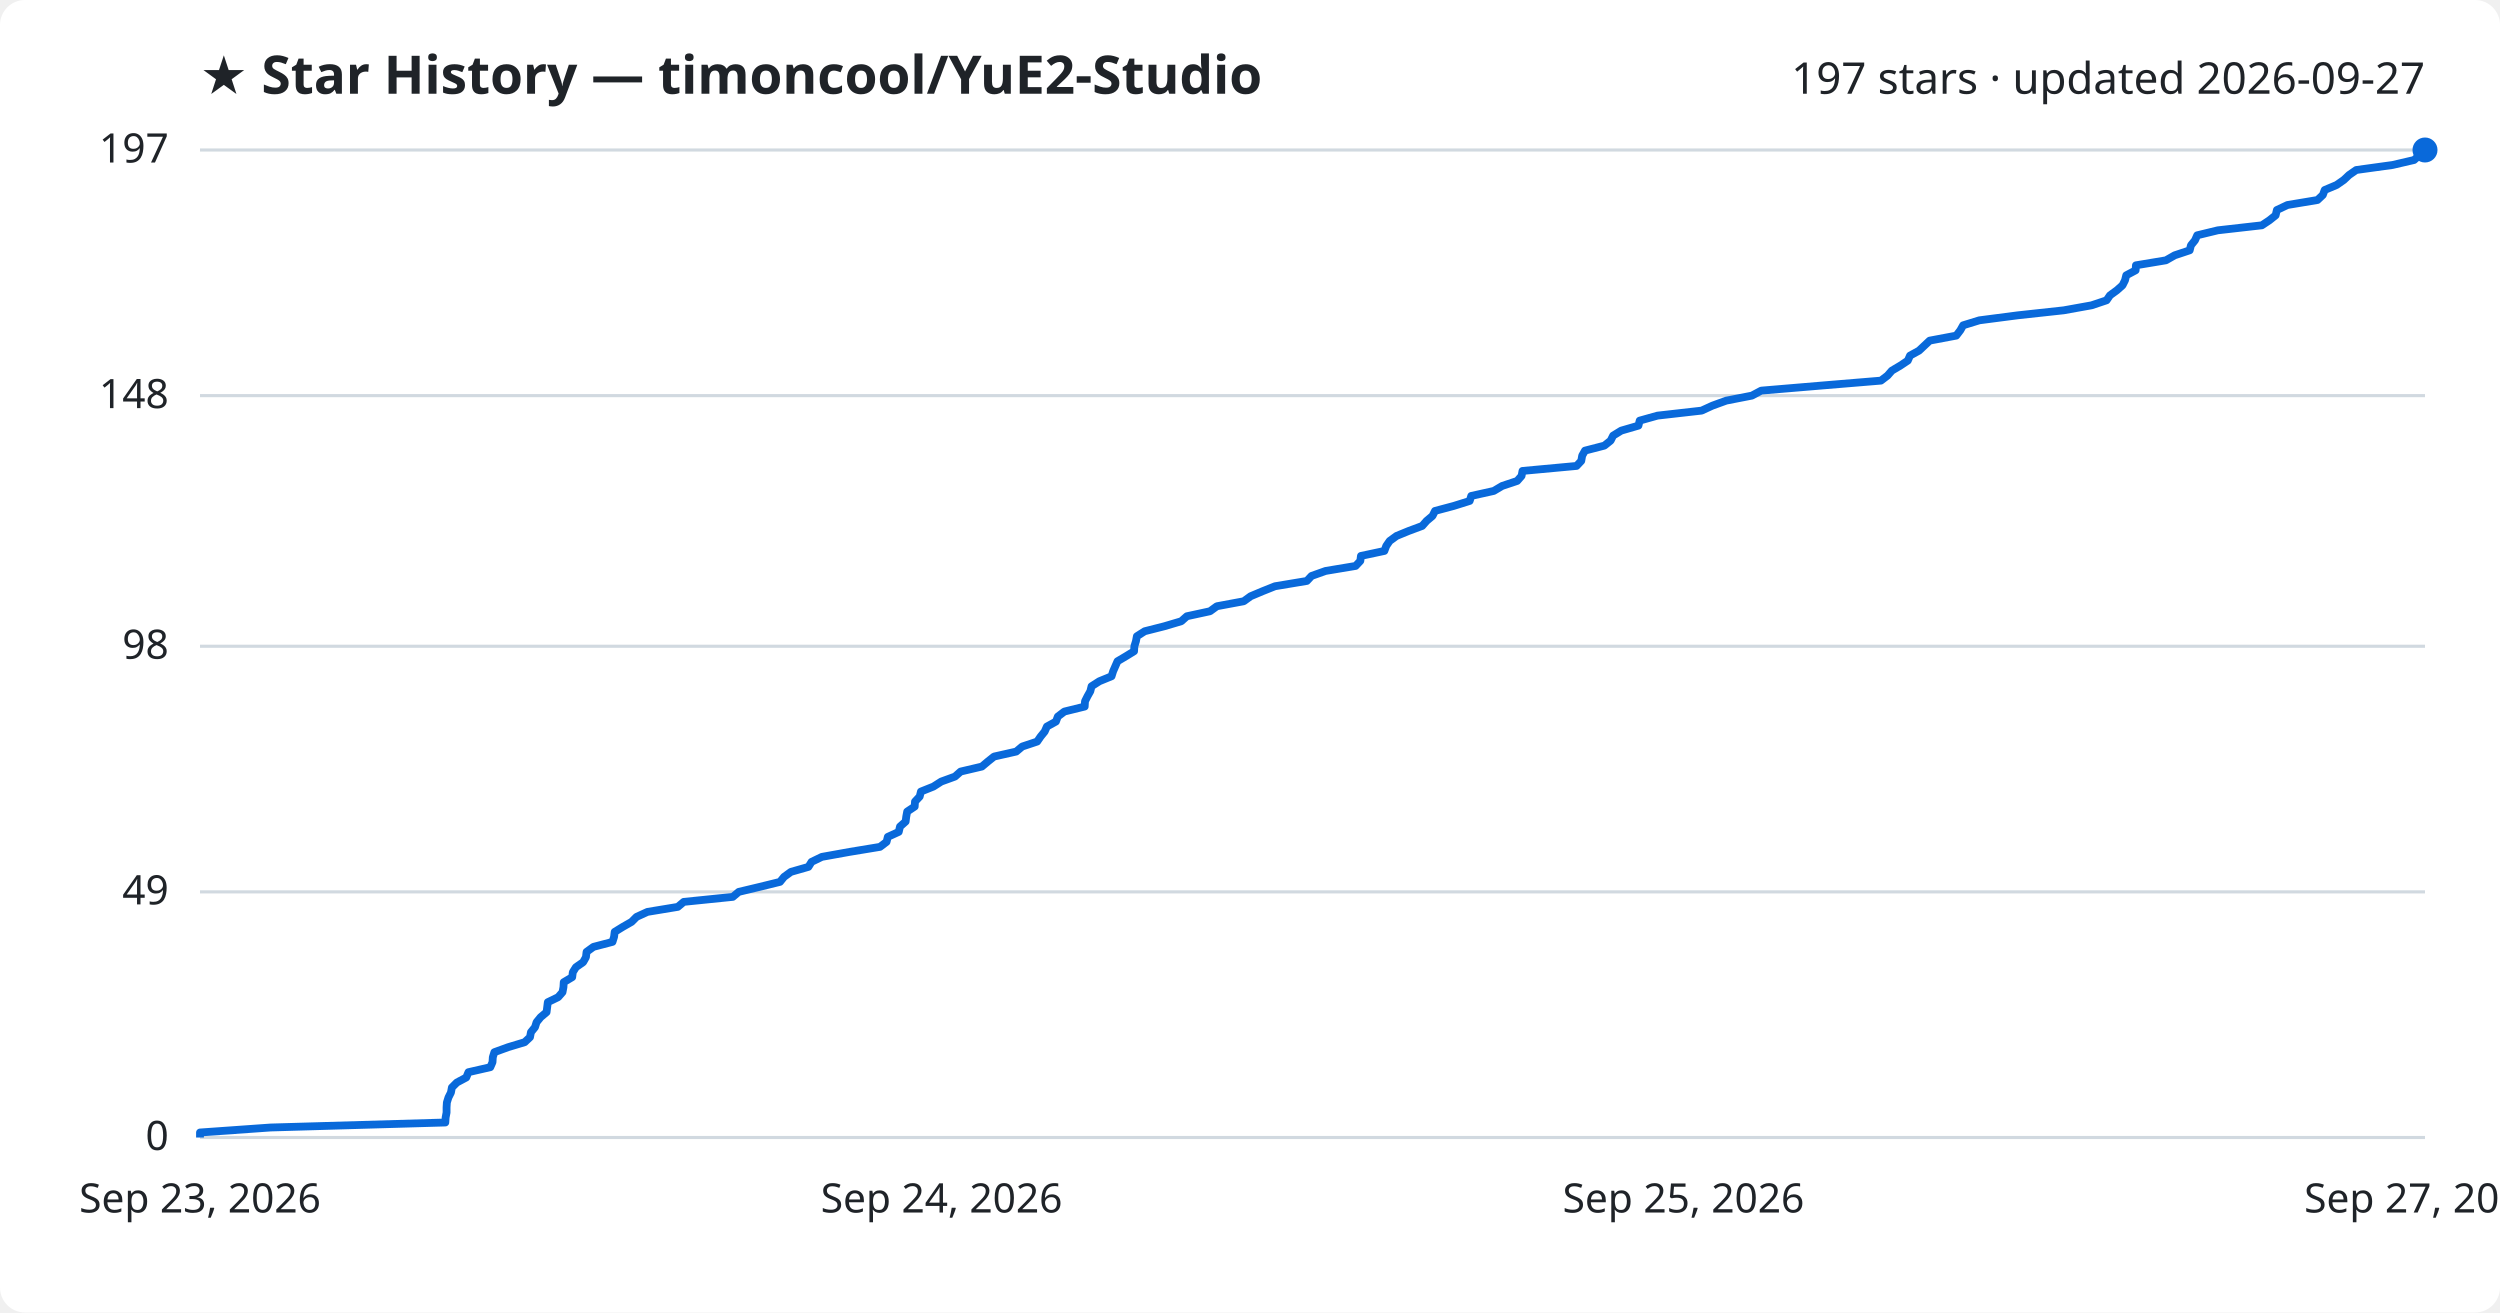
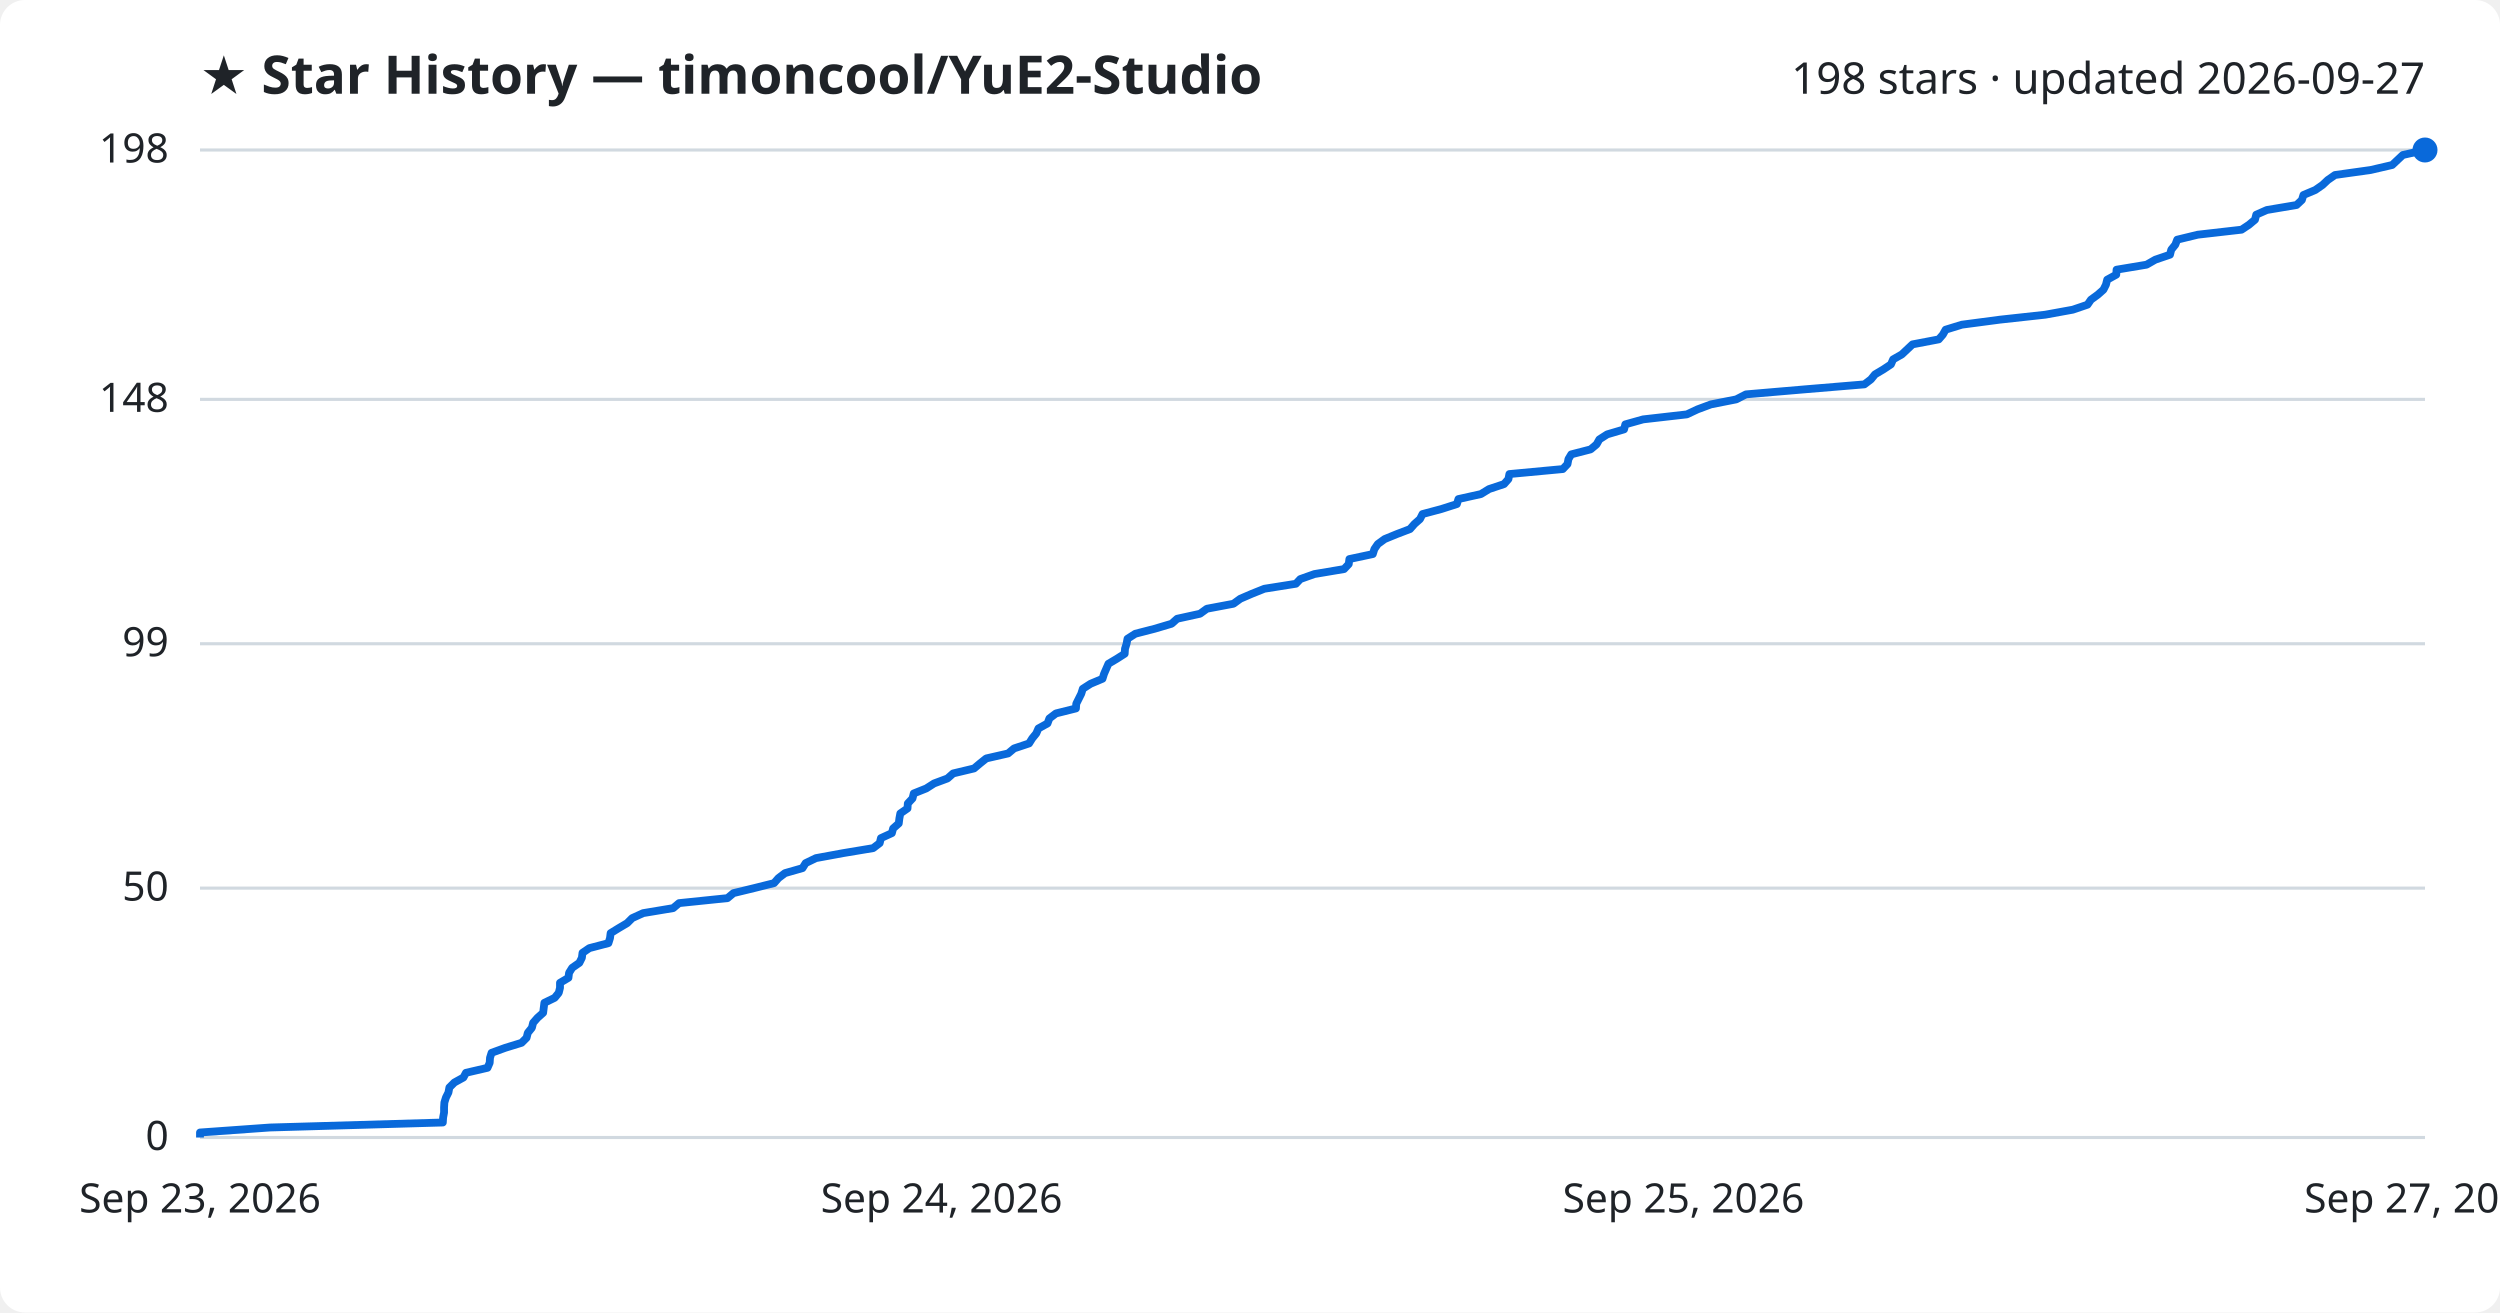
<svg xmlns="http://www.w3.org/2000/svg" viewBox="0 0 800 420" font-family="Segoe UI, sans-serif">
  <rect width="800" height="420" fill="#ffffff" rx="8" />
  <text x="64" y="30" fill="#1f2328" font-size="17" font-weight="700">★ Star History — timoncool/YuE2-Studio</text>
-   <text x="776" y="30" fill="#1f2328" font-size="14" text-anchor="end">197 stars · updated 2026-09-27</text>
+   <text x="776" y="30" fill="#1f2328" font-size="14" text-anchor="end">198 stars · updated 2026-09-27</text>
  <line x1="64" y1="364.0" x2="776" y2="364.0" stroke="#d1d9e0" stroke-width="1" />
  <text x="54" y="368.0" fill="#1f2328" font-size="13" text-anchor="end">0</text>
-   <line x1="64" y1="285.4" x2="776" y2="285.4" stroke="#d1d9e0" stroke-width="1" />
-   <text x="54" y="289.4" fill="#1f2328" font-size="13" text-anchor="end">49</text>
-   <line x1="64" y1="206.8" x2="776" y2="206.8" stroke="#d1d9e0" stroke-width="1" />
-   <text x="54" y="210.8" fill="#1f2328" font-size="13" text-anchor="end">98</text>
-   <line x1="64" y1="126.6" x2="776" y2="126.6" stroke="#d1d9e0" stroke-width="1" />
-   <text x="54" y="130.6" fill="#1f2328" font-size="13" text-anchor="end">148</text>
+   <line x1="64" y1="284.2" x2="776" y2="284.2" stroke="#d1d9e0" stroke-width="1" />
+   <text x="54" y="288.2" fill="#1f2328" font-size="13" text-anchor="end">50</text>
+   <line x1="64" y1="206.0" x2="776" y2="206.0" stroke="#d1d9e0" stroke-width="1" />
+   <text x="54" y="210.0" fill="#1f2328" font-size="13" text-anchor="end">99</text>
+   <line x1="64" y1="127.8" x2="776" y2="127.8" stroke="#d1d9e0" stroke-width="1" />
+   <text x="54" y="131.8" fill="#1f2328" font-size="13" text-anchor="end">148</text>
  <line x1="64" y1="48.0" x2="776" y2="48.0" stroke="#d1d9e0" stroke-width="1" />
-   <text x="54" y="52.0" fill="#1f2328" font-size="13" text-anchor="end">197</text>
-   <path d="M64.0,364.0 L64.0,362.4 L86.6,360.8 L142.5,359.2 L142.6,357.6 L142.9,356.0 L142.9,354.4 L143.0,352.8 L143.5,351.2 L144.3,349.6 L144.6,348.0 L146.2,346.4 L149.2,344.8 L149.9,343.1 L156.9,341.5 L157.6,339.9 L157.7,338.3 L158.2,336.7 L162.6,335.1 L167.9,333.5 L169.6,331.9 L169.9,330.3 L171.2,328.7 L171.7,327.1 L173.0,325.5 L174.9,323.9 L175.1,322.3 L175.3,320.7 L178.6,319.1 L180.0,317.5 L180.3,315.9 L180.4,314.3 L183.1,312.7 L183.3,311.1 L184.3,309.5 L186.6,307.9 L187.5,306.3 L187.7,304.6 L189.9,303.0 L196.0,301.4 L196.5,299.8 L196.7,298.2 L199.3,296.6 L202.1,295.0 L203.7,293.4 L207.2,291.8 L216.9,290.2 L218.8,288.6 L234.5,287.0 L236.4,285.4 L243.1,283.8 L249.6,282.2 L250.9,280.6 L253.1,279.0 L258.7,277.4 L259.7,275.8 L263.0,274.2 L271.9,272.6 L281.6,271.0 L283.7,269.4 L284.1,267.8 L287.6,266.2 L288.0,264.5 L289.8,262.9 L290.0,261.3 L290.3,259.7 L292.7,258.1 L292.8,256.5 L294.3,254.9 L294.7,253.3 L298.7,251.7 L301.2,250.1 L305.6,248.5 L307.4,246.9 L314.2,245.3 L316.1,243.7 L318.1,242.1 L325.2,240.5 L327.1,238.9 L331.9,237.3 L333.0,235.7 L334.3,234.1 L335.0,232.5 L337.9,230.9 L338.5,229.3 L340.6,227.7 L347.1,226.1 L347.2,224.4 L348.0,222.8 L348.9,221.2 L349.3,219.6 L351.8,218.0 L355.7,216.4 L356.2,214.8 L356.9,213.2 L357.6,211.6 L360.3,210.0 L362.9,208.4 L363.0,206.8 L363.5,205.2 L363.8,203.6 L366.3,202.0 L372.6,200.4 L378.0,198.8 L379.8,197.2 L387.2,195.6 L389.4,194.0 L398.0,192.4 L400.2,190.8 L404.0,189.2 L408.0,187.6 L418.2,185.9 L419.7,184.3 L424.2,182.7 L433.8,181.1 L435.3,179.5 L435.5,177.9 L443.0,176.3 L443.6,174.7 L444.7,173.1 L446.9,171.5 L450.8,169.9 L455.1,168.3 L456.5,166.7 L458.4,165.1 L459.2,163.5 L465.2,161.9 L470.3,160.3 L470.8,158.7 L478.0,157.1 L480.7,155.5 L485.5,153.9 L486.9,152.3 L487.2,150.7 L504.5,149.1 L506.0,147.5 L506.3,145.8 L507.2,144.2 L513.4,142.6 L515.4,141.0 L516.2,139.4 L518.8,137.8 L524.3,136.2 L524.7,134.6 L530.4,133.0 L544.5,131.4 L548.0,129.8 L552.4,128.2 L560.6,126.6 L563.6,125.0 L582.6,123.4 L601.9,121.8 L604.0,120.2 L605.4,118.6 L608.1,117.0 L610.5,115.4 L611.2,113.8 L614.1,112.2 L615.8,110.6 L617.5,109.0 L626.0,107.4 L627.3,105.7 L628.2,104.1 L633.4,102.5 L645.7,100.9 L660.4,99.3 L669.3,97.7 L674.1,96.1 L675.2,94.5 L677.4,92.9 L679.2,91.3 L680.0,89.7 L680.4,88.1 L683.4,86.5 L683.5,84.9 L693.1,83.3 L695.9,81.7 L700.7,80.1 L701.1,78.5 L702.4,76.9 L703.1,75.3 L709.7,73.7 L723.8,72.1 L726.2,70.5 L728.2,68.9 L728.6,67.2 L732.0,65.6 L741.6,64.0 L743.3,62.4 L743.9,60.8 L747.7,59.2 L750.0,57.6 L751.7,56.0 L754.0,54.4 L765.6,52.8 L772.5,51.2 L774.3,49.6 L776.0,48.0 L776.0,48.0" fill="none" stroke="#0969da" stroke-width="2.5" stroke-linejoin="round" />
+   <text x="54" y="52.0" fill="#1f2328" font-size="13" text-anchor="end">198</text>
+   <path d="M64.0,364.0 L64.0,362.4 L86.4,360.8 L141.7,359.2 L141.8,357.6 L142.1,356.0 L142.1,354.4 L142.2,352.8 L142.7,351.2 L143.5,349.6 L143.8,348.0 L145.4,346.4 L148.3,344.8 L149.1,343.3 L156.0,341.7 L156.7,340.1 L156.8,338.5 L157.3,336.9 L161.7,335.3 L166.9,333.7 L168.5,332.1 L168.9,330.5 L170.2,328.9 L170.6,327.3 L172.0,325.7 L173.8,324.1 L174.0,322.5 L174.2,320.9 L177.5,319.3 L178.8,317.7 L179.2,316.1 L179.2,314.5 L181.9,312.9 L182.1,311.3 L183.1,309.7 L185.4,308.1 L186.2,306.5 L186.4,304.9 L188.6,303.4 L194.7,301.8 L195.2,300.2 L195.4,298.6 L198.0,297.0 L200.7,295.4 L202.3,293.8 L205.8,292.2 L215.4,290.6 L217.3,289.0 L232.8,287.4 L234.7,285.8 L241.3,284.2 L247.7,282.6 L249.1,281.0 L251.2,279.4 L256.8,277.8 L257.8,276.2 L261.1,274.6 L269.8,273.0 L279.4,271.4 L281.5,269.8 L281.9,268.2 L285.4,266.6 L285.8,265.1 L287.6,263.5 L287.8,261.9 L288.1,260.3 L290.4,258.7 L290.5,257.1 L292.0,255.5 L292.4,253.9 L296.4,252.3 L298.9,250.7 L303.2,249.1 L305.0,247.5 L311.7,245.9 L313.6,244.3 L315.6,242.7 L322.6,241.1 L324.5,239.5 L329.3,237.9 L330.3,236.3 L331.6,234.7 L332.3,233.1 L335.2,231.5 L335.8,229.9 L337.9,228.3 L344.3,226.7 L344.4,225.2 L345.2,223.6 L346.0,222.0 L346.5,220.4 L349.0,218.8 L352.8,217.2 L353.3,215.6 L354.0,214.0 L354.7,212.4 L357.4,210.8 L359.9,209.2 L360.0,207.6 L360.5,206.0 L360.8,204.4 L363.3,202.8 L369.5,201.2 L374.9,199.6 L376.7,198.0 L384.0,196.4 L386.2,194.8 L394.7,193.2 L396.9,191.6 L400.6,190.0 L404.6,188.4 L414.7,186.8 L416.1,185.3 L420.6,183.7 L430.1,182.1 L431.6,180.5 L431.8,178.9 L439.3,177.3 L439.8,175.7 L440.9,174.1 L443.1,172.5 L447.0,170.9 L451.2,169.3 L452.6,167.7 L454.4,166.1 L455.2,164.5 L461.2,162.9 L466.2,161.3 L466.7,159.7 L473.9,158.1 L476.5,156.5 L481.3,154.9 L482.7,153.3 L483.0,151.7 L500.1,150.1 L501.6,148.5 L501.9,146.9 L502.8,145.4 L509.0,143.8 L510.9,142.2 L511.8,140.6 L514.3,139.0 L519.7,137.4 L520.1,135.8 L525.8,134.2 L539.8,132.6 L543.2,131.0 L547.5,129.4 L555.6,127.8 L558.7,126.2 L577.4,124.6 L596.6,123.0 L598.7,121.4 L600.0,119.8 L602.7,118.2 L605.1,116.6 L605.8,115.0 L608.6,113.4 L610.3,111.8 L612.0,110.2 L620.4,108.6 L621.7,107.1 L622.6,105.5 L627.8,103.9 L639.9,102.3 L654.5,100.7 L663.3,99.1 L668.0,97.5 L669.1,95.9 L671.3,94.3 L673.1,92.7 L673.9,91.1 L674.3,89.5 L677.2,87.9 L677.3,86.3 L686.9,84.7 L689.7,83.1 L694.4,81.5 L694.8,79.9 L696.1,78.3 L696.7,76.7 L703.3,75.1 L717.3,73.5 L719.7,71.9 L721.6,70.3 L722.0,68.7 L725.4,67.2 L734.9,65.6 L736.6,64.0 L737.1,62.4 L740.9,60.8 L743.2,59.2 L744.9,57.6 L747.2,56.0 L758.6,54.4 L765.5,52.8 L767.2,51.2 L768.9,49.6 L776.0,48.0 L776.0,48.0" fill="none" stroke="#0969da" stroke-width="2.5" stroke-linejoin="round" />
  <circle cx="776.0" cy="48.0" r="4" fill="#0969da" />
  <text x="64.0" y="388" fill="#1f2328" font-size="13" text-anchor="middle">Sep 23, 2026</text>
  <text x="301.3" y="388" fill="#1f2328" font-size="13" text-anchor="middle">Sep 24, 2026</text>
  <text x="538.7" y="388" fill="#1f2328" font-size="13" text-anchor="middle">Sep 25, 2026</text>
  <text x="776.0" y="388" fill="#1f2328" font-size="13" text-anchor="middle">Sep 27, 2026</text>
</svg>
